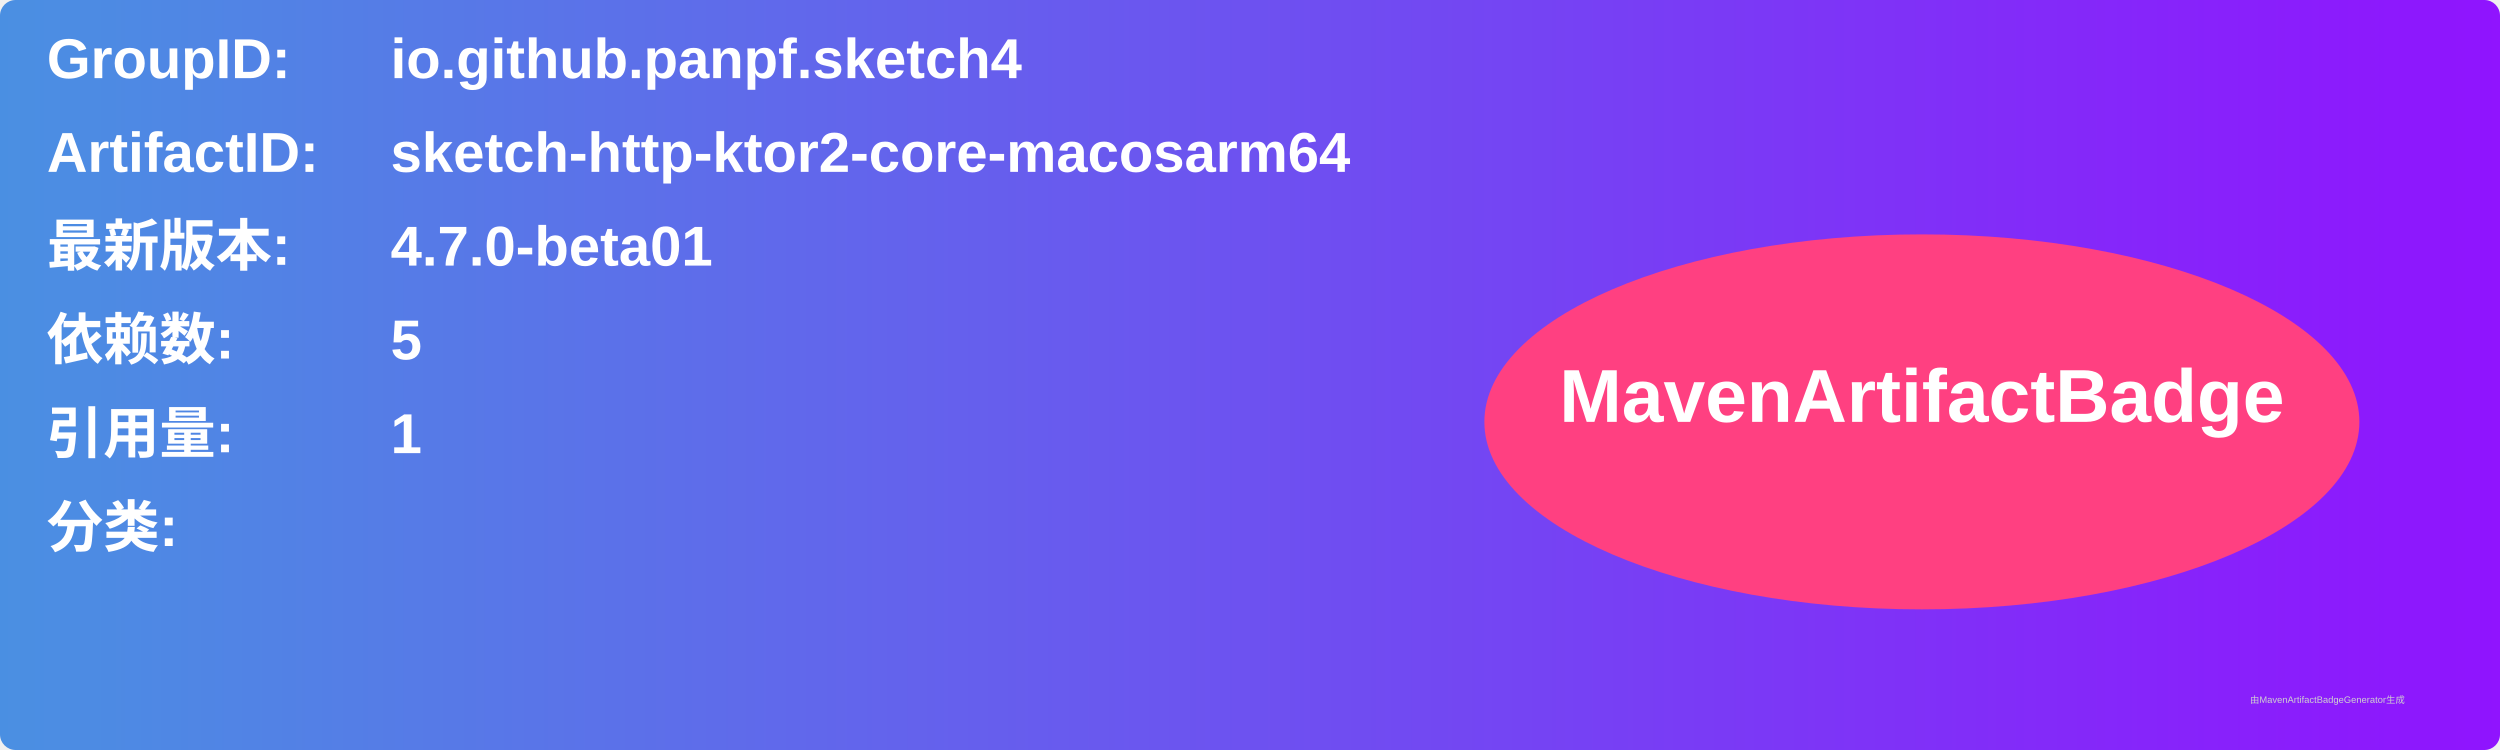
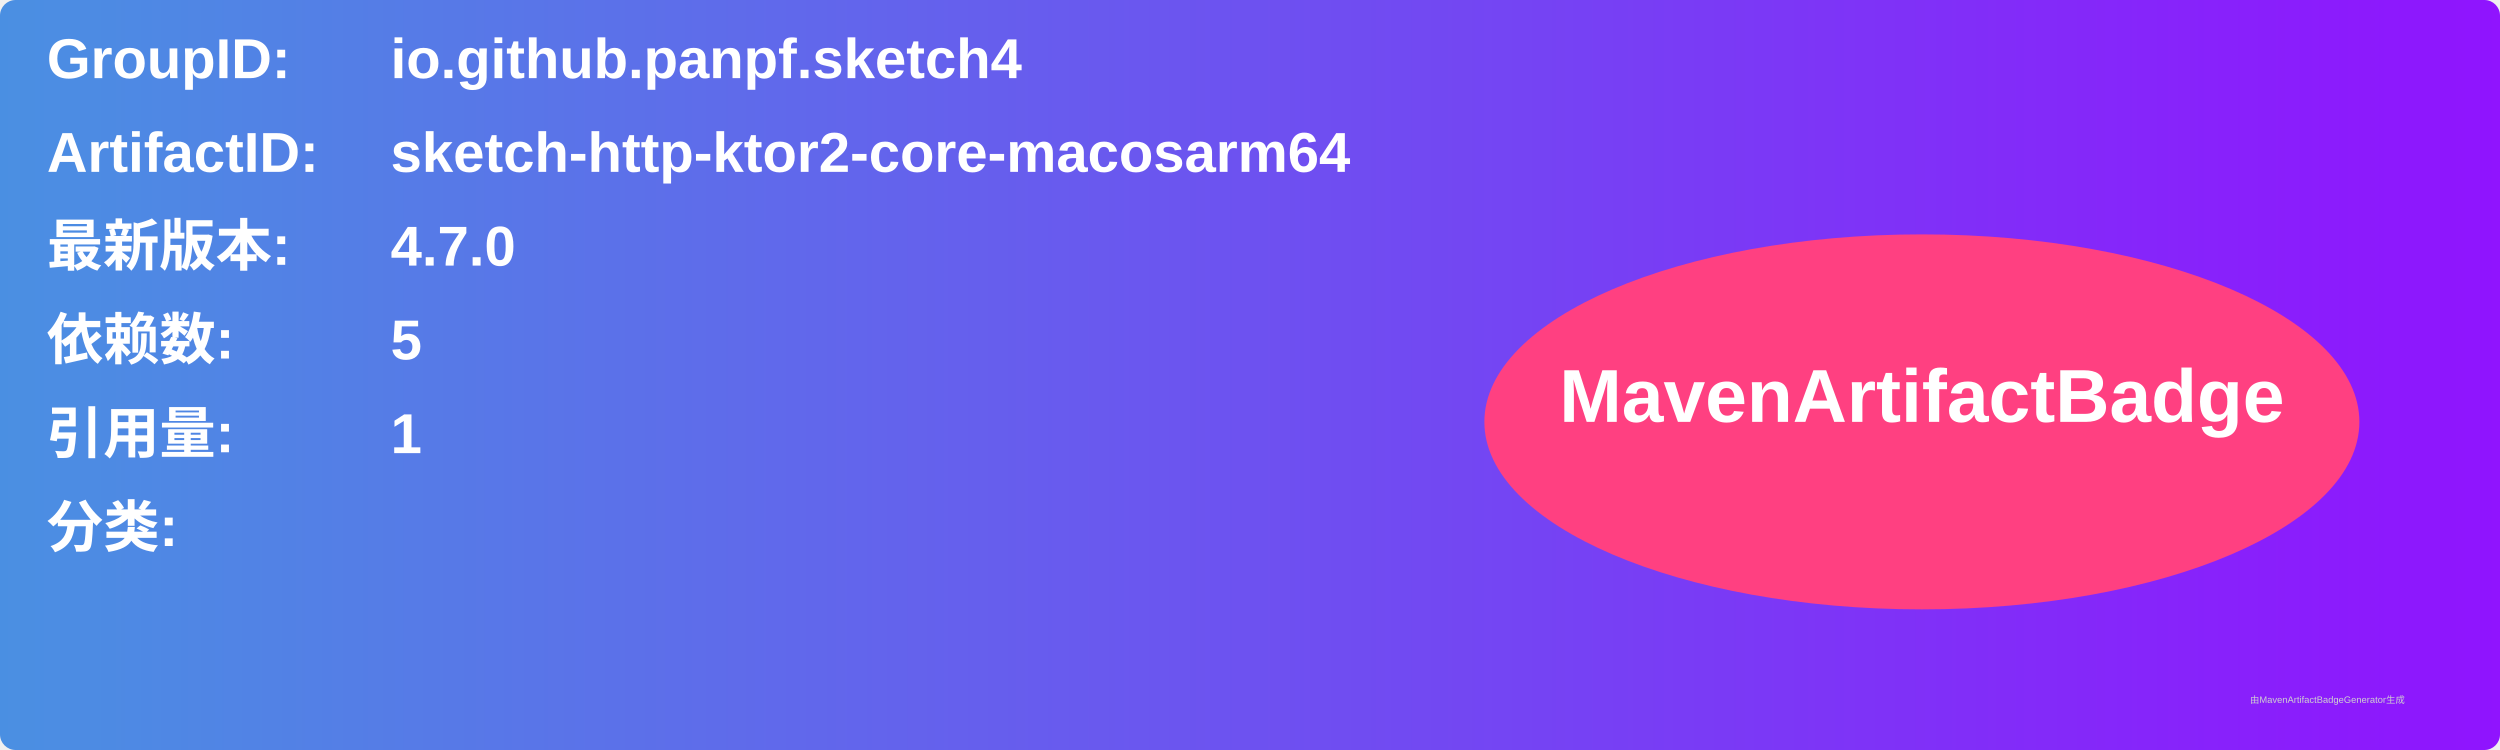
<svg xmlns="http://www.w3.org/2000/svg" width="800" height="240" viewBox="0 0 800 240">
  <linearGradient id="grad" x1="0%" y1="0%" x2="100%" y2="0%">
    <stop offset="0%" stop-color="#4a90e2" />
    <stop offset="100%" stop-color="#9013fe" />
  </linearGradient>
  <rect width="100%" height="100%" rx="5" ry="5" fill="url(#grad)" />
  <g transform="translate(15, 15)">
    <text x="0" y="10" font-family="Arial" font-size="18" fill="white" font-weight="bold" width="260">GroupID:</text>
    <text x="110" y="10" font-family="Arial" font-size="18" fill="white" font-weight="bold" width="460">io.github.panpf.sketch4</text>
    <text x="0" y="40" font-family="Arial" font-size="18" fill="white" font-weight="bold" width="260">ArtifactID:</text>
    <text x="110" y="40" font-family="Arial" font-size="18" fill="white" font-weight="bold" width="460">sketch-http-ktor2-core-macosarm64</text>
    <text x="0" y="70" font-family="Arial" font-size="18" fill="white" font-weight="bold">最新版本:</text>
    <text x="110" y="70" font-family="Arial" font-size="18" fill="white" font-weight="bold">
-       <tspan font-weight="bold">4.7.0-beta01</tspan>
+       <tspan font-weight="bold">4.7.0</tspan>
    </text>
    <text x="0" y="100" font-family="Arial" font-size="18" fill="white" font-weight="bold">依赖数: </text>
    <text x="110" y="100" font-family="Arial" font-size="18" fill="white">
      <tspan font-weight="bold">5</tspan>
    </text>
    <text x="0" y="130" font-family="Arial" font-size="18" fill="white" font-weight="bold">引用量: </text>
    <text x="110" y="130" font-family="Arial" font-size="18" fill="white">
      <tspan font-weight="bold">1</tspan>
    </text>
    <text x="0" y="160" font-family="Arial" font-size="18" fill="white" font-weight="bold">分类:</text>
    <text x="10" y="190" font-family="Arial" font-size="10" fill="white">
      <tspan font-weight="bold" />
    </text>
    <ellipse cx="600" cy="120" rx="140" ry="60" fill="#ff4081" />
    <text x="600" y="120" text-anchor="middle" font-family="Arial" font-size="24" fill="white" font-weight="bold">MavenArtifactBadge</text>
  </g>
  <text x="720" y="225" font-family="Arial" font-size="3" fill="#d0d0d0">由MavenArtifactBadgeGenerator生成</text>
</svg>
